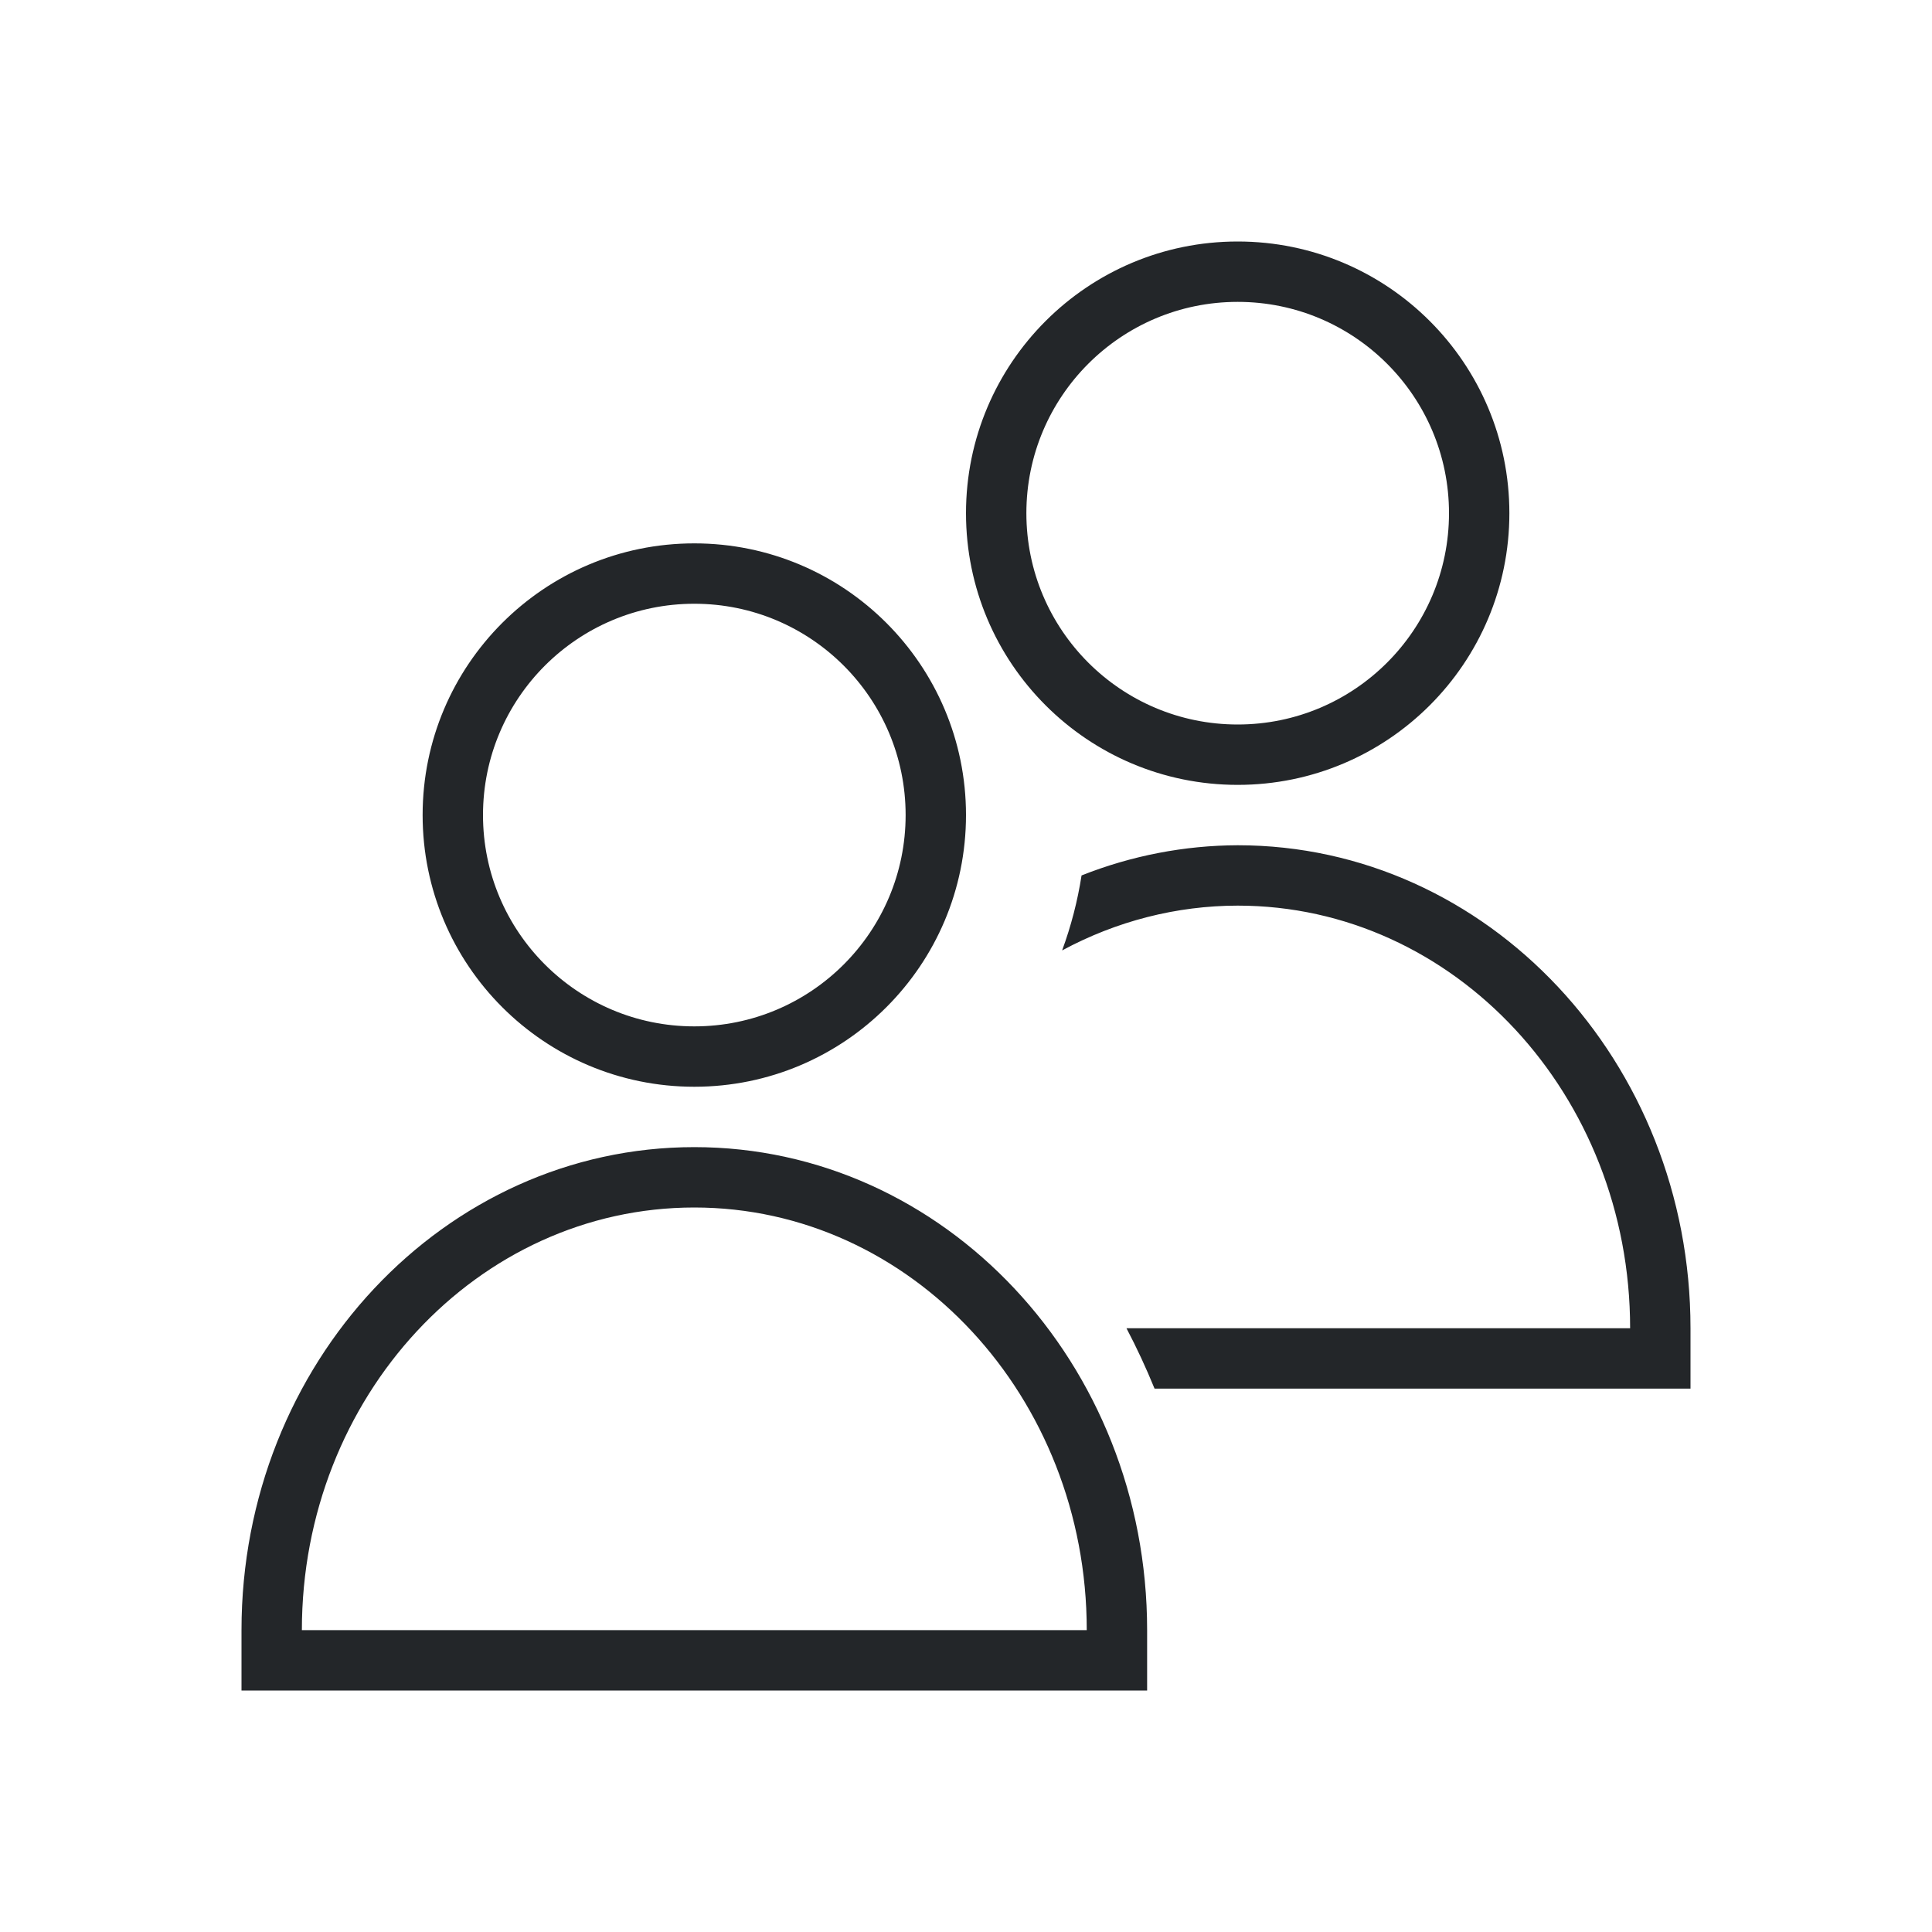
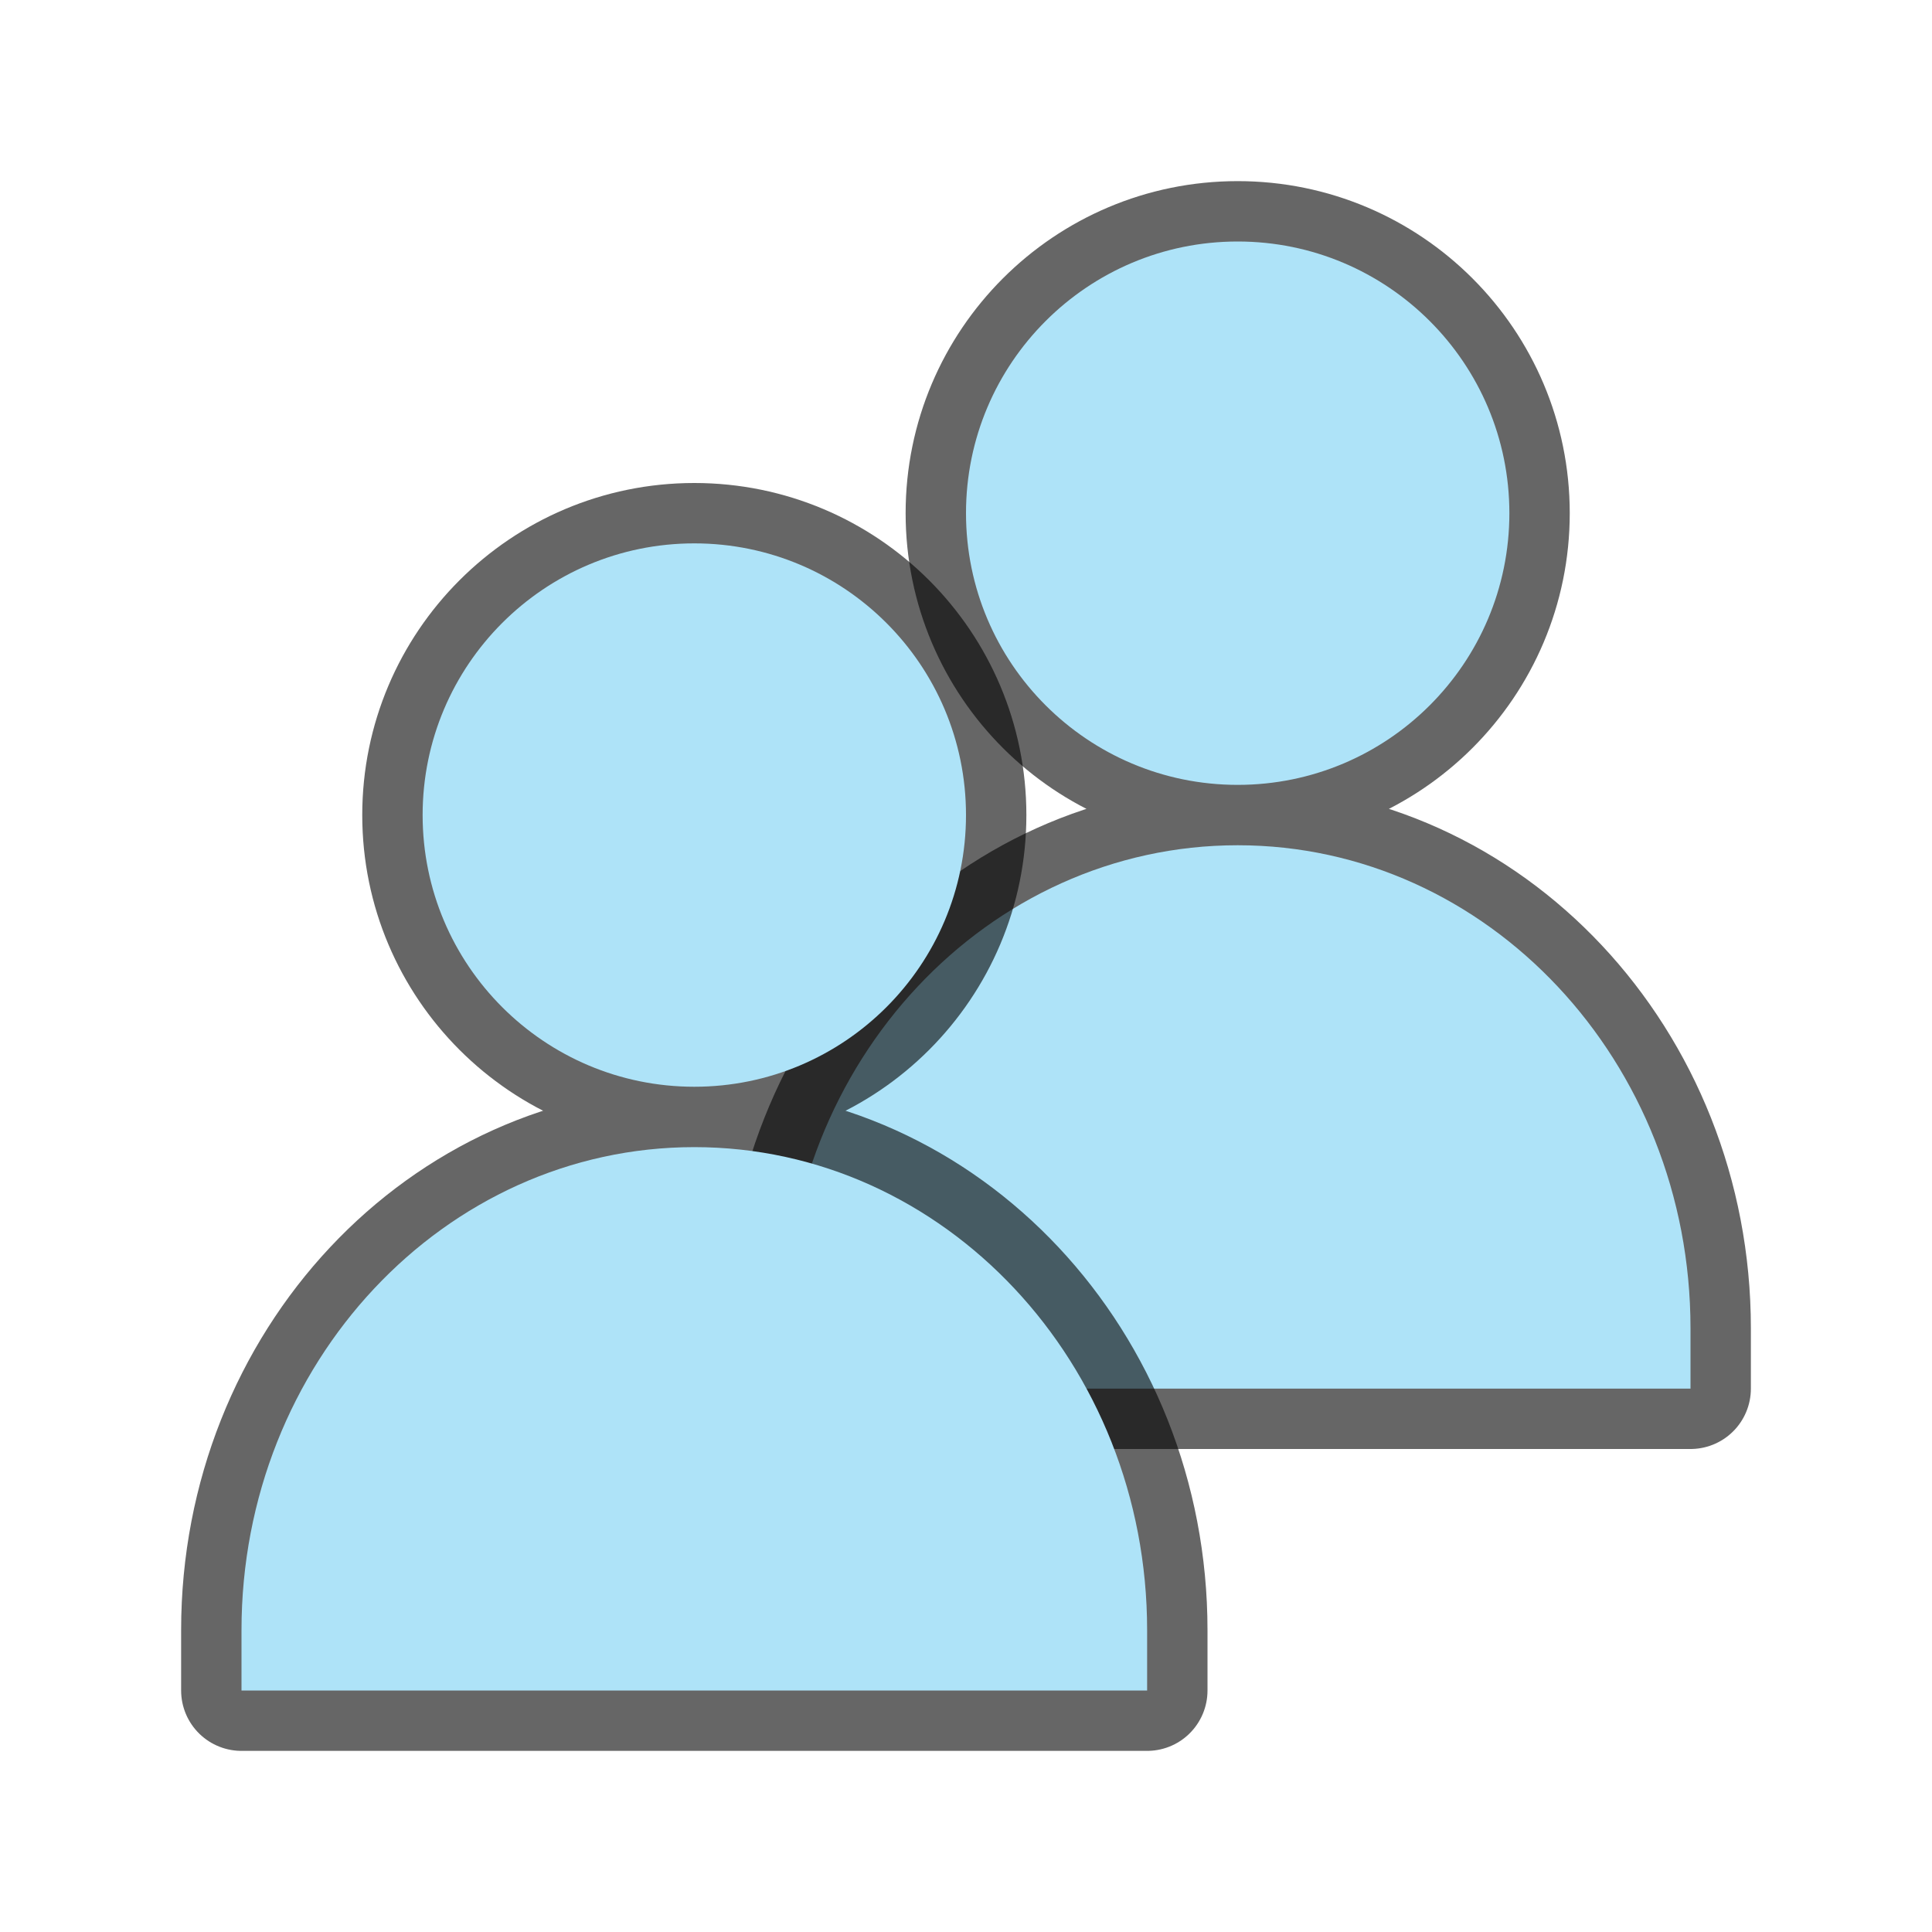
- <svg xmlns="http://www.w3.org/2000/svg" viewBox="0 0 32 32">
-   <path d="m20.5 4a4.5 4.5 0 0 0 -4.5 4.5 4.5 4.5 0 0 0 4.5 4.5 4.5 4.5 0 0 0 4.5-4.5 4.5 4.5 0 0 0 -4.5-4.5zm0 1a3.5 3.5 0 0 1 3.5 3.5 3.5 3.5 0 0 1 -3.5 3.5 3.5 3.5 0 0 1 -3.5-3.5 3.5 3.5 0 0 1 3.5-3.5zm-9 4c-2.485 0-4.5 2.015-4.5 4.5s2.015 4.5 4.5 4.5 4.5-2.015 4.5-4.5-2.015-4.5-4.5-4.5zm0 1a3.5 3.5 0 0 1 3.5 3.5 3.5 3.5 0 0 1 -3.5 3.5 3.5 3.5 0 0 1 -3.5-3.5 3.5 3.5 0 0 1 3.5-3.5zm9 4c-.883.003-1.758.172-2.586.5-.066.424-.174.84-.322 1.242.903-.487 1.898-.741 2.908-.742 3.59 0 6.5 3.134 6.5 7h-8.342c.17.323.325.657.465 1h8.877v-1c0-4.418-3.358-8-7.5-8zm-9 5c-4.142 0-7.5 3.582-7.5 8v1h15v-1c0-4.418-3.358-8-7.5-8zm0 1c3.59 0 6.5 3.134 6.5 7h-13c0-3.866 2.91-7 6.5-7z" fill="#232629" />
+ <svg xmlns="http://www.w3.org/2000/svg" viewBox="0 0 32 32" version="1.1" id="svg4">
+   <defs id="defs8" />
+   <path d="M 20.5,4 C 18.015,4 16,6.015 16,8.5 16,10.985 18.015,13 20.5,13 22.985,13 25,10.985 25,8.5 25,6.015 22.985,4 20.5,4 Z m 0,10 C 16.358,14 13,17.582 13,22 v 1 h 15 v -1 c 0,-4.418 -3.358,-8 -7.5,-8 z" id="path829" style="opacity:0.6;fill:#000000;fill-opacity:1;stroke:#000000;stroke-width:2;stroke-linejoin:round;stroke-miterlimit:4;stroke-dasharray:none" />
+   <path style="fill:#aee3f8;fill-opacity:1" id="path831" d="M 20.5,4 C 18.015,4 16,6.015 16,8.5 16,10.985 18.015,13 20.5,13 22.985,13 25,10.985 25,8.5 25,6.015 22.985,4 20.5,4 Z m 0,10 C 16.358,14 13,17.582 13,22 v 1 h 15 v -1 c 0,-4.418 -3.358,-8 -7.5,-8 z" />
+   <path style="fill:#000000;fill-opacity:1;stroke:#000000;opacity:0.6;stroke-width:2;stroke-miterlimit:4;stroke-dasharray:none;stroke-linejoin:round" id="path827" d="M 11.5,9 C 9.015,9 7,11.015 7,13.5 7,15.985 9.015,18 11.5,18 13.985,18 16,15.985 16,13.5 16,11.015 13.985,9 11.5,9 Z m 0,10 C 7.358,19 4,22.582 4,27 v 1 h 15 v -1 c 0,-4.418 -3.358,-8 -7.5,-8 z" />
+   <path d="M 11.5,9 C 9.015,9 7,11.015 7,13.5 7,15.985 9.015,18 11.5,18 13.985,18 16,15.985 16,13.5 16,11.015 13.985,9 11.5,9 Z m 0,10 C 7.358,19 4,22.582 4,27 v 1 h 15 v -1 c 0,-4.418 -3.358,-8 -7.5,-8 z" id="path2" style="fill:#aee3f8;fill-opacity:1" />
</svg>
